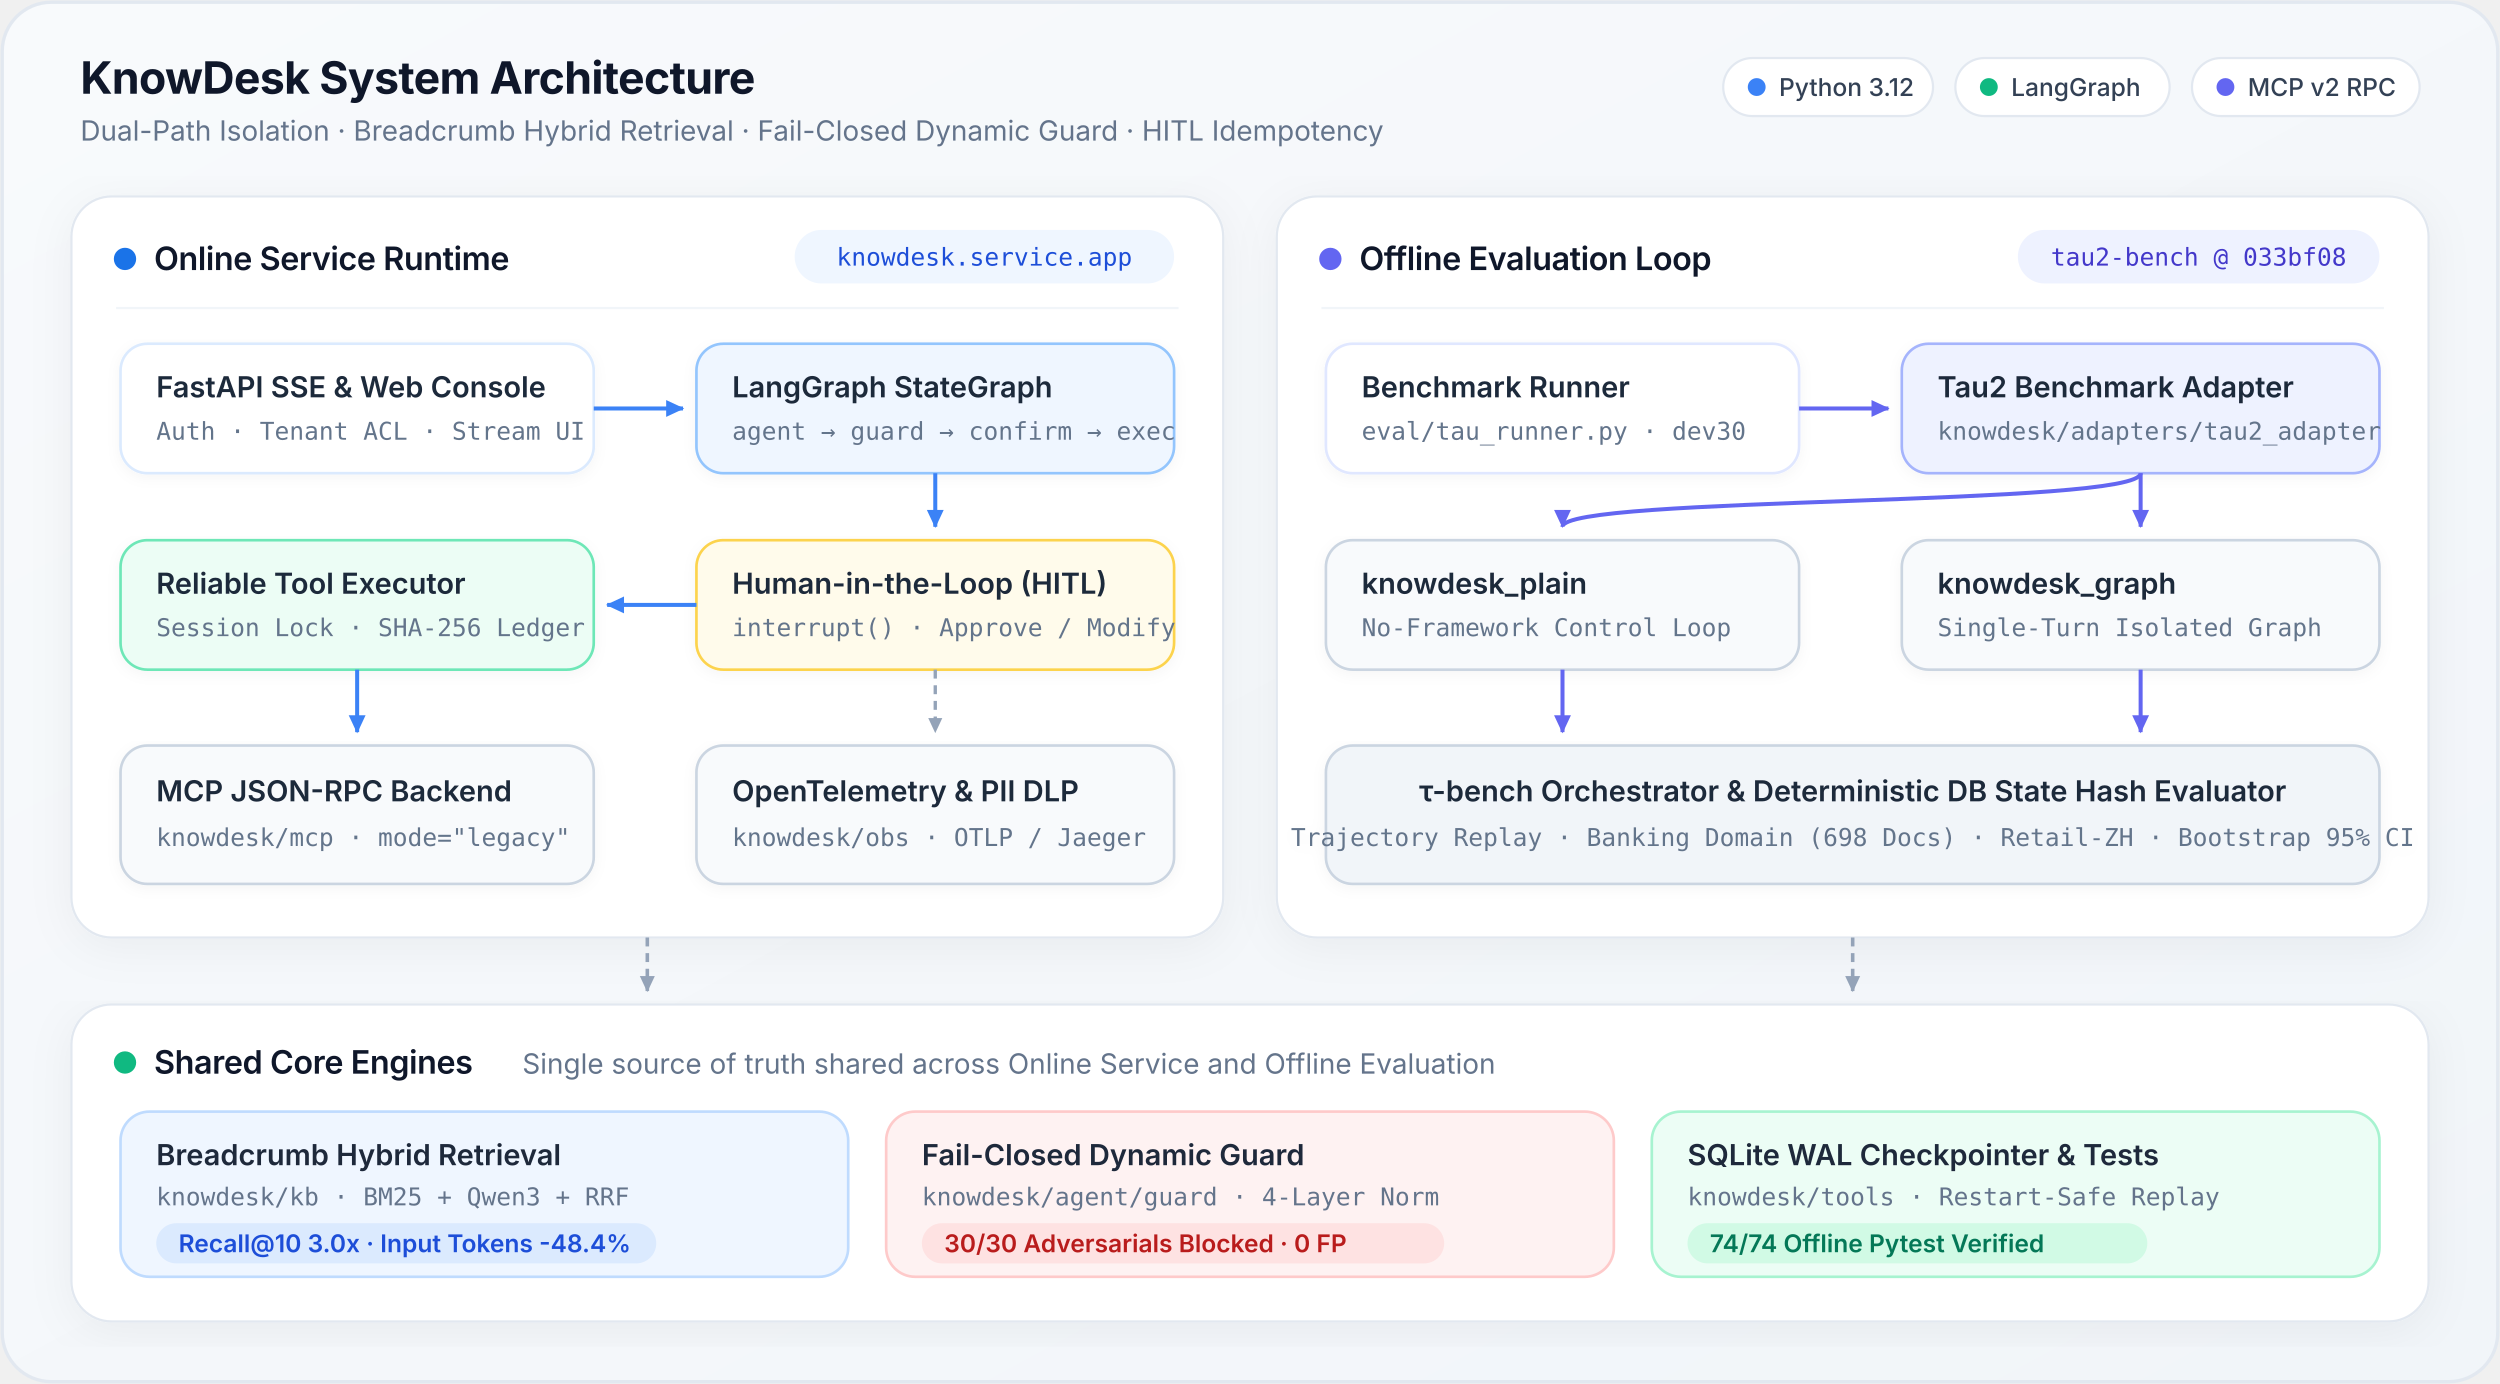
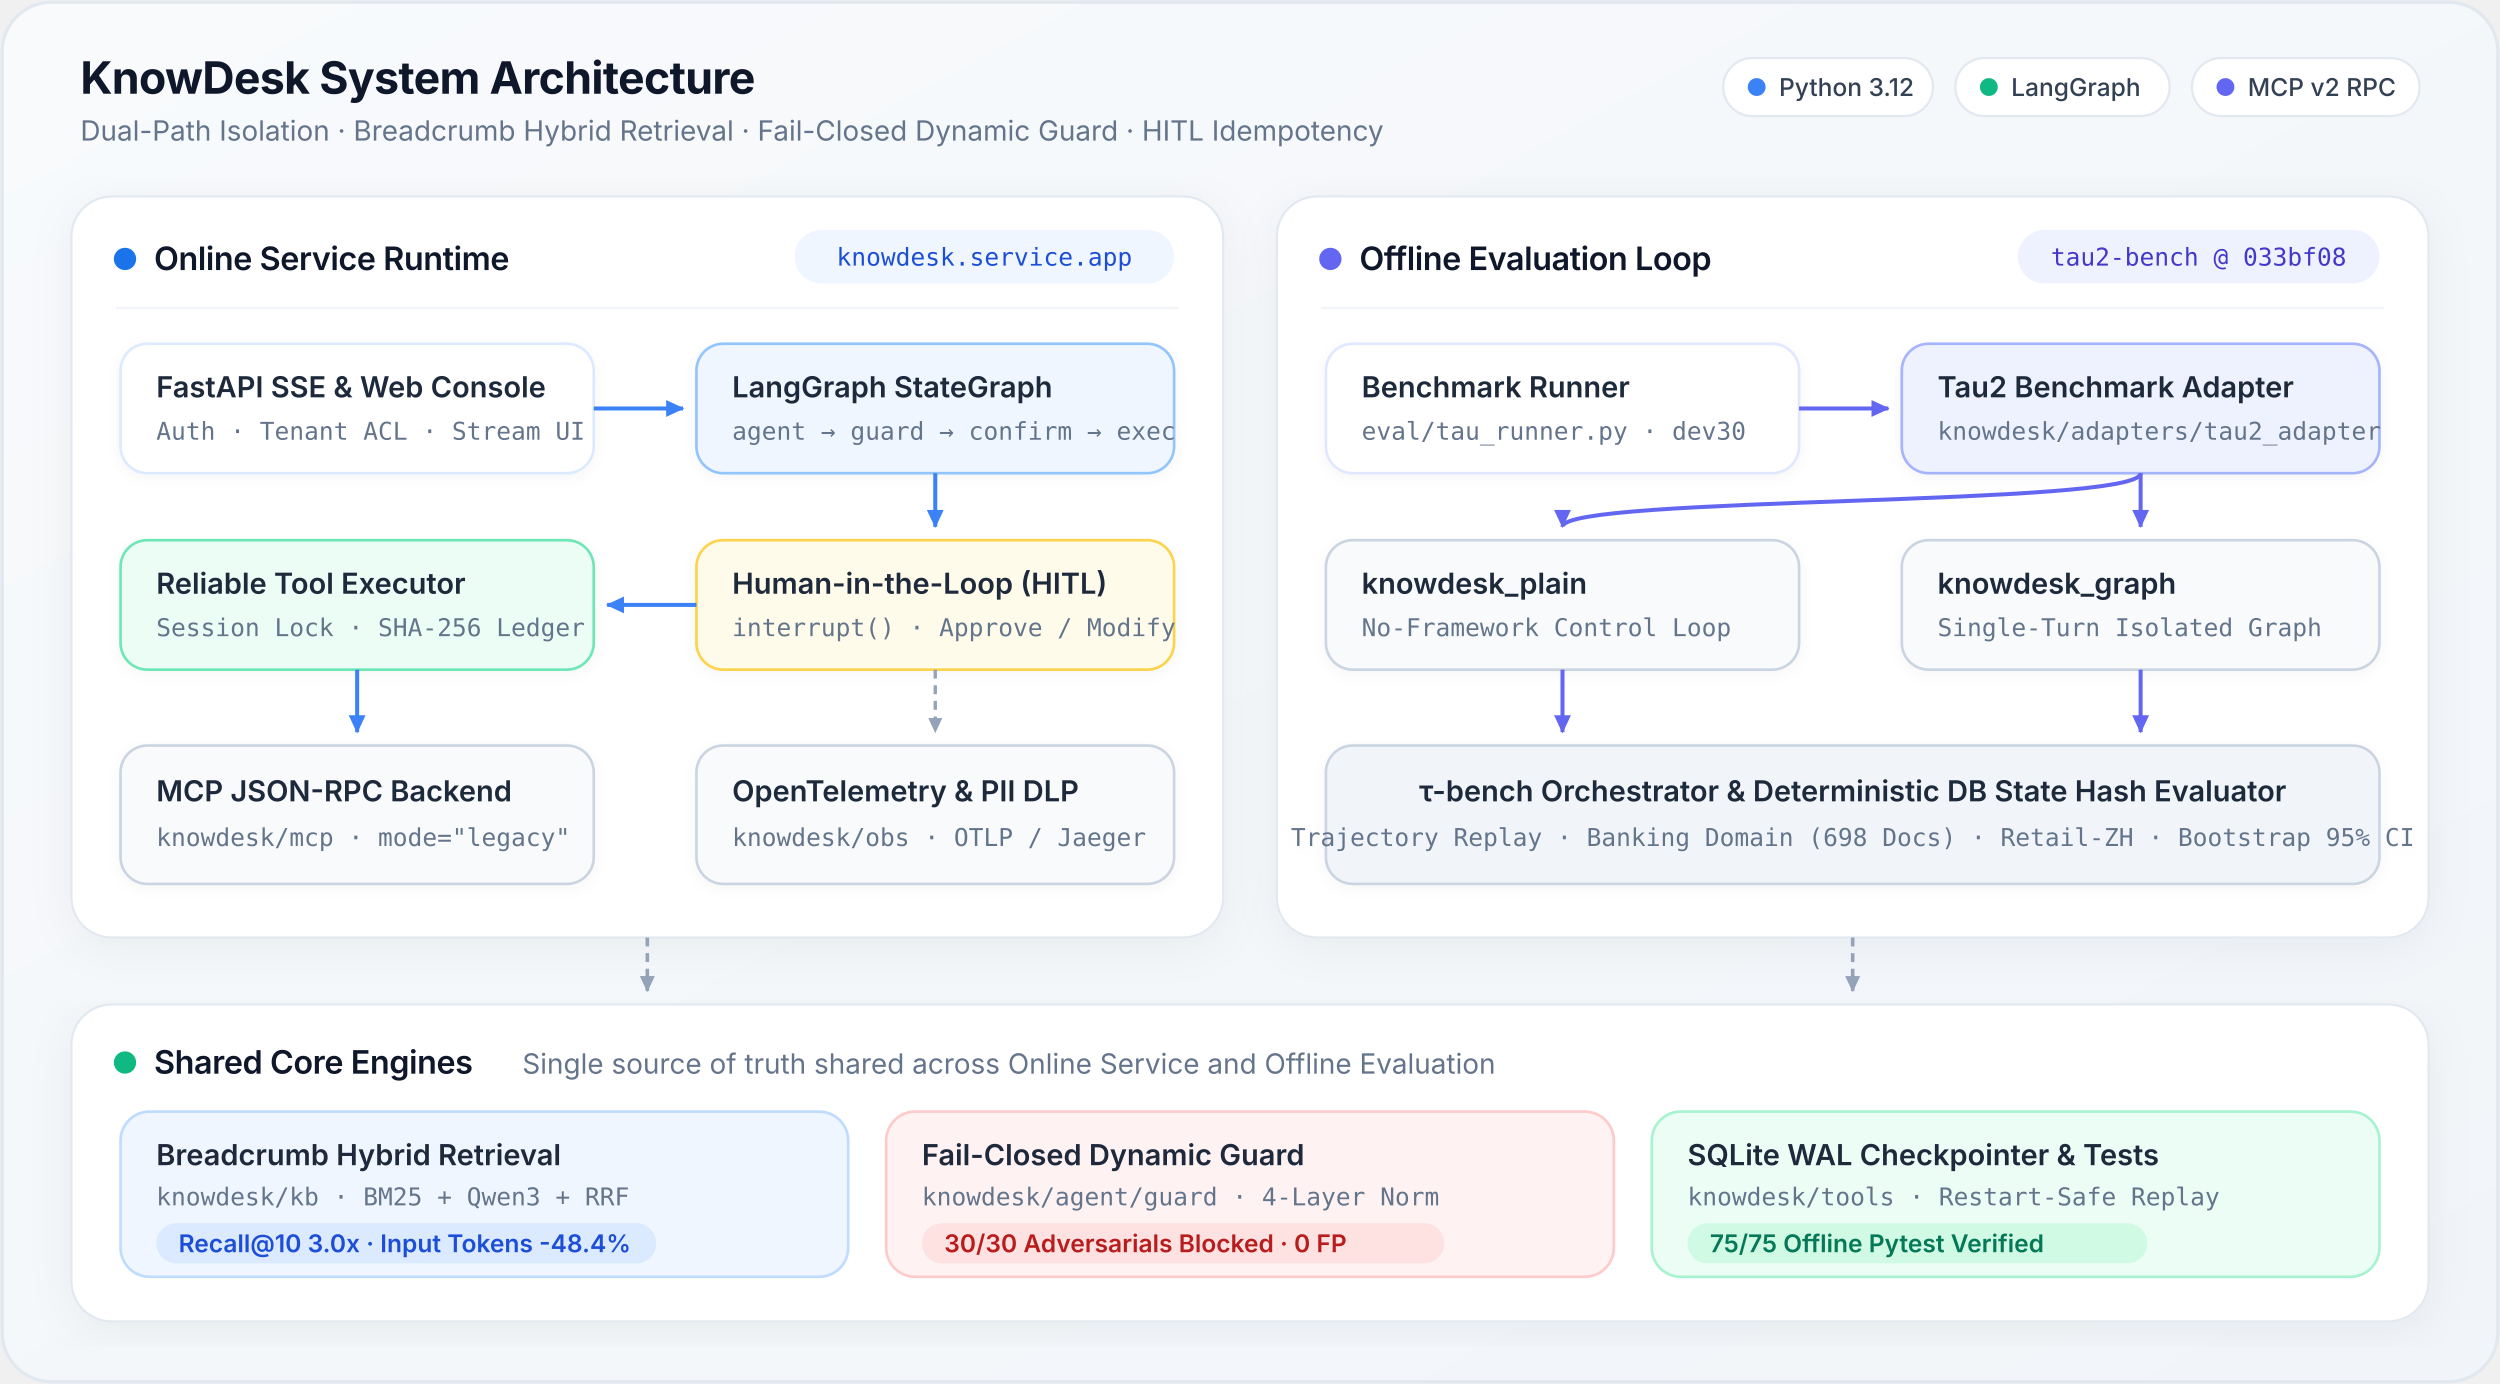
<svg xmlns="http://www.w3.org/2000/svg" viewBox="0 0 1120 620" width="1120" height="620" role="img" aria-label="KnowDesk System Architecture">
  <defs>
    <style>
      .font-sans { font-family: -apple-system, BlinkMacSystemFont, "SF Pro Display", "SF Pro Text", "Google Sans", "Inter", "Segoe UI", "PingFang SC", "Helvetica Neue", sans-serif; }
      .font-mono { font-family: "SF Mono", "JetBrains Mono", ui-monospace, SFMono-Regular, Menlo, Monaco, Consolas, monospace; }
      .title { font-size: 20px; font-weight: 700; fill: #0F172A; letter-spacing: -0.3px; }
      .subtitle { font-size: 12.5px; font-weight: 400; fill: #64748B; }
      .card-title { font-size: 14.5px; font-weight: 600; fill: #0F172A; letter-spacing: -0.2px; }
      .node-title { font-size: 13px; font-weight: 600; fill: #1E293B; }
      .node-sub { font-size: 11px; font-weight: 400; fill: #64748B; }
      .pill-text { font-size: 11px; font-weight: 500; }
      .metric-text { font-size: 11px; font-weight: 600; }
    </style>
    <filter id="card-shadow" x="-4%" y="-4%" width="108%" height="112%">
      <feDropShadow dx="0" dy="4" stdDeviation="10" flood-color="#0F172A" flood-opacity="0.05" />
    </filter>
    <filter id="node-shadow" x="-4%" y="-6%" width="108%" height="118%">
      <feDropShadow dx="0" dy="1.5" stdDeviation="3" flood-color="#0F172A" flood-opacity="0.04" />
    </filter>
    <linearGradient id="bg-grad" x1="0%" y1="0%" x2="100%" y2="100%">
      <stop offset="0%" stop-color="#F8FAFC" />
      <stop offset="100%" stop-color="#F1F5F9" />
    </linearGradient>
    <marker id="arrow-blue" viewBox="0 0 10 10" refX="8" refY="5" markerWidth="6" markerHeight="6" orient="auto-start-reverse">
      <path d="M 1 1.5 L 8.5 5 L 1 8.5 z" fill="#3B82F6" />
    </marker>
    <marker id="arrow-slate" viewBox="0 0 10 10" refX="8" refY="5" markerWidth="6" markerHeight="6" orient="auto-start-reverse">
      <path d="M 1 1.5 L 8.5 5 L 1 8.5 z" fill="#94A3B8" />
    </marker>
    <marker id="arrow-purple" viewBox="0 0 10 10" refX="8" refY="5" markerWidth="6" markerHeight="6" orient="auto-start-reverse">
      <path d="M 1 1.5 L 8.5 5 L 1 8.5 z" fill="#6366F1" />
    </marker>
  </defs>
  <rect x="1" y="1" width="1118" height="618" rx="22" fill="url(#bg-grad)" stroke="#E2E8F0" stroke-width="1.5" />
  <text x="36" y="42" class="font-sans title">KnowDesk System Architecture</text>
  <text x="36" y="63" class="font-sans subtitle">Dual-Path Isolation · Breadcrumb Hybrid Retrieval · Fail-Closed Dynamic Guard · HITL Idempotency</text>
  <g transform="translate(772, 26)">
    <rect x="0" y="0" width="94" height="26" rx="13" fill="#FFFFFF" stroke="#E2E8F0" stroke-width="1" />
    <circle cx="15" cy="13" r="4" fill="#3B82F6" />
    <text x="25" y="17" class="font-sans pill-text" fill="#334155">Python 3.12</text>
    <rect x="104" y="0" width="96" height="26" rx="13" fill="#FFFFFF" stroke="#E2E8F0" stroke-width="1" />
    <circle cx="119" cy="13" r="4" fill="#10B981" />
    <text x="129" y="17" class="font-sans pill-text" fill="#334155">LangGraph</text>
    <rect x="210" y="0" width="102" height="26" rx="13" fill="#FFFFFF" stroke="#E2E8F0" stroke-width="1" />
    <circle cx="225" cy="13" r="4" fill="#6366F1" />
    <text x="235" y="17" class="font-sans pill-text" fill="#334155">MCP v2 RPC</text>
  </g>
  <g filter="url(#card-shadow)">
    <rect x="32" y="88" width="516" height="332" rx="18" fill="#FFFFFF" stroke="#E2E8F0" stroke-width="1" />
  </g>
  <circle cx="56" cy="116" r="5" fill="#1A73E8" />
  <text x="69" y="121" class="font-sans card-title">Online Service Runtime</text>
  <rect x="356" y="103" width="170" height="24" rx="12" fill="#EFF6FF" />
  <text x="441" y="119" text-anchor="middle" class="font-mono pill-text" fill="#1D4ED8">knowdesk.service.app</text>
  <line x1="52" y1="138" x2="528" y2="138" stroke="#F1F5F9" stroke-width="1" />
  <g filter="url(#node-shadow)">
    <rect x="54" y="154" width="212" height="58" rx="12" fill="#FFFFFF" stroke="#DBEAFE" stroke-width="1.2" />
    <text x="70" y="178" class="font-sans node-title">FastAPI SSE &amp; Web Console</text>
    <text x="70" y="197" class="font-mono node-sub">Auth · Tenant ACL · Stream UI</text>
  </g>
  <g filter="url(#node-shadow)">
    <rect x="312" y="154" width="214" height="58" rx="12" fill="#EFF6FF" stroke="#93C5FD" stroke-width="1.2" />
    <text x="328" y="178" class="font-sans node-title" fill="#1E3A8A">LangGraph StateGraph</text>
    <text x="328" y="197" class="font-mono node-sub" fill="#1D4ED8">agent → guard → confirm → exec</text>
  </g>
  <g filter="url(#node-shadow)">
    <rect x="312" y="242" width="214" height="58" rx="12" fill="#FFFBEB" stroke="#FCD34D" stroke-width="1.2" />
    <text x="328" y="266" class="font-sans node-title" fill="#92400E">Human-in-the-Loop (HITL)</text>
    <text x="328" y="285" class="font-mono node-sub" fill="#B45309">interrupt() · Approve / Modify</text>
  </g>
  <g filter="url(#node-shadow)">
    <rect x="54" y="242" width="212" height="58" rx="12" fill="#ECFDF5" stroke="#6EE7B7" stroke-width="1.2" />
    <text x="70" y="266" class="font-sans node-title" fill="#065F46">Reliable Tool Executor</text>
    <text x="70" y="285" class="font-mono node-sub" fill="#047857">Session Lock · SHA-256 Ledger</text>
  </g>
  <g filter="url(#node-shadow)">
    <rect x="54" y="334" width="212" height="62" rx="12" fill="#F8FAFC" stroke="#CBD5E1" stroke-width="1.2" />
    <text x="70" y="359" class="font-sans node-title">MCP JSON-RPC Backend</text>
    <text x="70" y="379" class="font-mono node-sub">knowdesk/mcp · mode="legacy"</text>
  </g>
  <g filter="url(#node-shadow)">
    <rect x="312" y="334" width="214" height="62" rx="12" fill="#F8FAFC" stroke="#CBD5E1" stroke-width="1.2" />
    <text x="328" y="359" class="font-sans node-title">OpenTelemetry &amp; PII DLP</text>
    <text x="328" y="379" class="font-mono node-sub">knowdesk/obs · OTLP / Jaeger</text>
  </g>
  <path d="M 266 183 L 306 183" fill="none" stroke="#3B82F6" stroke-width="1.8" marker-end="url(#arrow-blue)" />
  <path d="M 419 212 L 419 236" fill="none" stroke="#3B82F6" stroke-width="1.8" marker-end="url(#arrow-blue)" />
  <path d="M 312 271 L 272 271" fill="none" stroke="#3B82F6" stroke-width="1.8" marker-end="url(#arrow-blue)" />
  <path d="M 160 300 L 160 328" fill="none" stroke="#3B82F6" stroke-width="1.8" marker-end="url(#arrow-blue)" />
  <path d="M 419 300 L 419 328" fill="none" stroke="#94A3B8" stroke-width="1.5" stroke-dasharray="4 3" marker-end="url(#arrow-slate)" />
  <g filter="url(#card-shadow)">
    <rect x="572" y="88" width="516" height="332" rx="18" fill="#FFFFFF" stroke="#E2E8F0" stroke-width="1" />
  </g>
  <circle cx="596" cy="116" r="5" fill="#6366F1" />
  <text x="609" y="121" class="font-sans card-title">Offline Evaluation Loop</text>
  <rect x="904" y="103" width="162" height="24" rx="12" fill="#EEF2FF" />
  <text x="985" y="119" text-anchor="middle" class="font-mono pill-text" fill="#4338CA">tau2-bench @ 033bf08</text>
  <line x1="592" y1="138" x2="1068" y2="138" stroke="#F1F5F9" stroke-width="1" />
  <g filter="url(#node-shadow)">
    <rect x="594" y="154" width="212" height="58" rx="12" fill="#FFFFFF" stroke="#E0E7FF" stroke-width="1.2" />
    <text x="610" y="178" class="font-sans node-title">Benchmark Runner</text>
    <text x="610" y="197" class="font-mono node-sub">eval/tau_runner.py · dev30</text>
  </g>
  <g filter="url(#node-shadow)">
    <rect x="852" y="154" width="214" height="58" rx="12" fill="#EEF2FF" stroke="#A5B4FC" stroke-width="1.2" />
    <text x="868" y="178" class="font-sans node-title" fill="#312E81">Tau2 Benchmark Adapter</text>
    <text x="868" y="197" class="font-mono node-sub" fill="#4338CA">knowdesk/adapters/tau2_adapter</text>
  </g>
  <g filter="url(#node-shadow)">
    <rect x="594" y="242" width="212" height="58" rx="12" fill="#F8FAFC" stroke="#CBD5E1" stroke-width="1.2" />
    <text x="610" y="266" class="font-sans node-title">knowdesk_plain</text>
    <text x="610" y="285" class="font-mono node-sub">No-Framework Control Loop</text>
  </g>
  <g filter="url(#node-shadow)">
    <rect x="852" y="242" width="214" height="58" rx="12" fill="#F8FAFC" stroke="#CBD5E1" stroke-width="1.2" />
    <text x="868" y="266" class="font-sans node-title">knowdesk_graph</text>
    <text x="868" y="285" class="font-mono node-sub">Single-Turn Isolated Graph</text>
  </g>
  <g filter="url(#node-shadow)">
    <rect x="594" y="334" width="472" height="62" rx="12" fill="#F1F5F9" stroke="#CBD5E1" stroke-width="1.2" />
    <text x="830" y="359" text-anchor="middle" class="font-sans node-title">τ-bench Orchestrator &amp; Deterministic DB State Hash Evaluator</text>
    <text x="830" y="379" text-anchor="middle" class="font-mono node-sub">Trajectory Replay · Banking Domain (698 Docs) · Retail-ZH · Bootstrap 95% CI</text>
  </g>
  <path d="M 806 183 L 846 183" fill="none" stroke="#6366F1" stroke-width="1.8" marker-end="url(#arrow-purple)" />
  <path d="M 959 212 L 959 236" fill="none" stroke="#6366F1" stroke-width="1.8" marker-end="url(#arrow-purple)" />
  <path d="M 959 212 C 959 227, 700 222, 700 236" fill="none" stroke="#6366F1" stroke-width="1.8" marker-end="url(#arrow-purple)" />
  <path d="M 700 300 L 700 328" fill="none" stroke="#6366F1" stroke-width="1.8" marker-end="url(#arrow-purple)" />
  <path d="M 959 300 L 959 328" fill="none" stroke="#6366F1" stroke-width="1.8" marker-end="url(#arrow-purple)" />
  <path d="M 290 420 L 290 444" fill="none" stroke="#94A3B8" stroke-width="1.6" stroke-dasharray="4 3" marker-end="url(#arrow-slate)" />
  <path d="M 830 420 L 830 444" fill="none" stroke="#94A3B8" stroke-width="1.6" stroke-dasharray="4 3" marker-end="url(#arrow-slate)" />
  <g filter="url(#card-shadow)">
    <rect x="32" y="450" width="1056" height="142" rx="18" fill="#FFFFFF" stroke="#E2E8F0" stroke-width="1" />
  </g>
  <circle cx="56" cy="476" r="5" fill="#10B981" />
  <text x="69" y="481" class="font-sans card-title">Shared Core Engines</text>
  <text x="234" y="481" class="font-sans subtitle">Single source of truth shared across Online Service and Offline Evaluation</text>
  <g transform="translate(54, 498)">
    <rect x="0" y="0" width="326" height="74" rx="13" fill="#EFF6FF" stroke="#BFDBFE" stroke-width="1.2" />
    <text x="16" y="24" class="font-sans node-title" fill="#1E3A8A">Breadcrumb Hybrid Retrieval</text>
    <text x="16" y="42" class="font-mono node-sub" fill="#3B82F6">knowdesk/kb · BM25 + Qwen3 + RRF</text>
    <rect x="16" y="50" width="224" height="18" rx="9" fill="#DBEAFE" />
    <text x="26" y="63" class="font-sans metric-text" fill="#1D4ED8">Recall@10 3.0x · Input Tokens -48.4%</text>
  </g>
  <g transform="translate(397, 498)">
    <rect x="0" y="0" width="326" height="74" rx="13" fill="#FEF2F2" stroke="#FECACA" stroke-width="1.2" />
    <text x="16" y="24" class="font-sans node-title" fill="#991B1B">Fail-Closed Dynamic Guard</text>
    <text x="16" y="42" class="font-mono node-sub" fill="#DC2626">knowdesk/agent/guard · 4-Layer Norm</text>
    <rect x="16" y="50" width="234" height="18" rx="9" fill="#FEE2E2" />
    <text x="26" y="63" class="font-sans metric-text" fill="#B91C1C">30/30 Adversarials Blocked · 0 FP</text>
  </g>
  <g transform="translate(740, 498)">
    <rect x="0" y="0" width="326" height="74" rx="13" fill="#ECFDF5" stroke="#A7F3D0" stroke-width="1.2" />
    <text x="16" y="24" class="font-sans node-title" fill="#065F46">SQLite WAL Checkpointer &amp; Tests</text>
    <text x="16" y="42" class="font-mono node-sub" fill="#059669">knowdesk/tools · Restart-Safe Replay</text>
    <rect x="16" y="50" width="206" height="18" rx="9" fill="#D1FAE5" />
-     <text x="26" y="63" class="font-sans metric-text" fill="#047857">74/74 Offline Pytest Verified</text>
+     <text x="26" y="63" class="font-sans metric-text" fill="#047857">75/75 Offline Pytest Verified</text>
  </g>
</svg>
